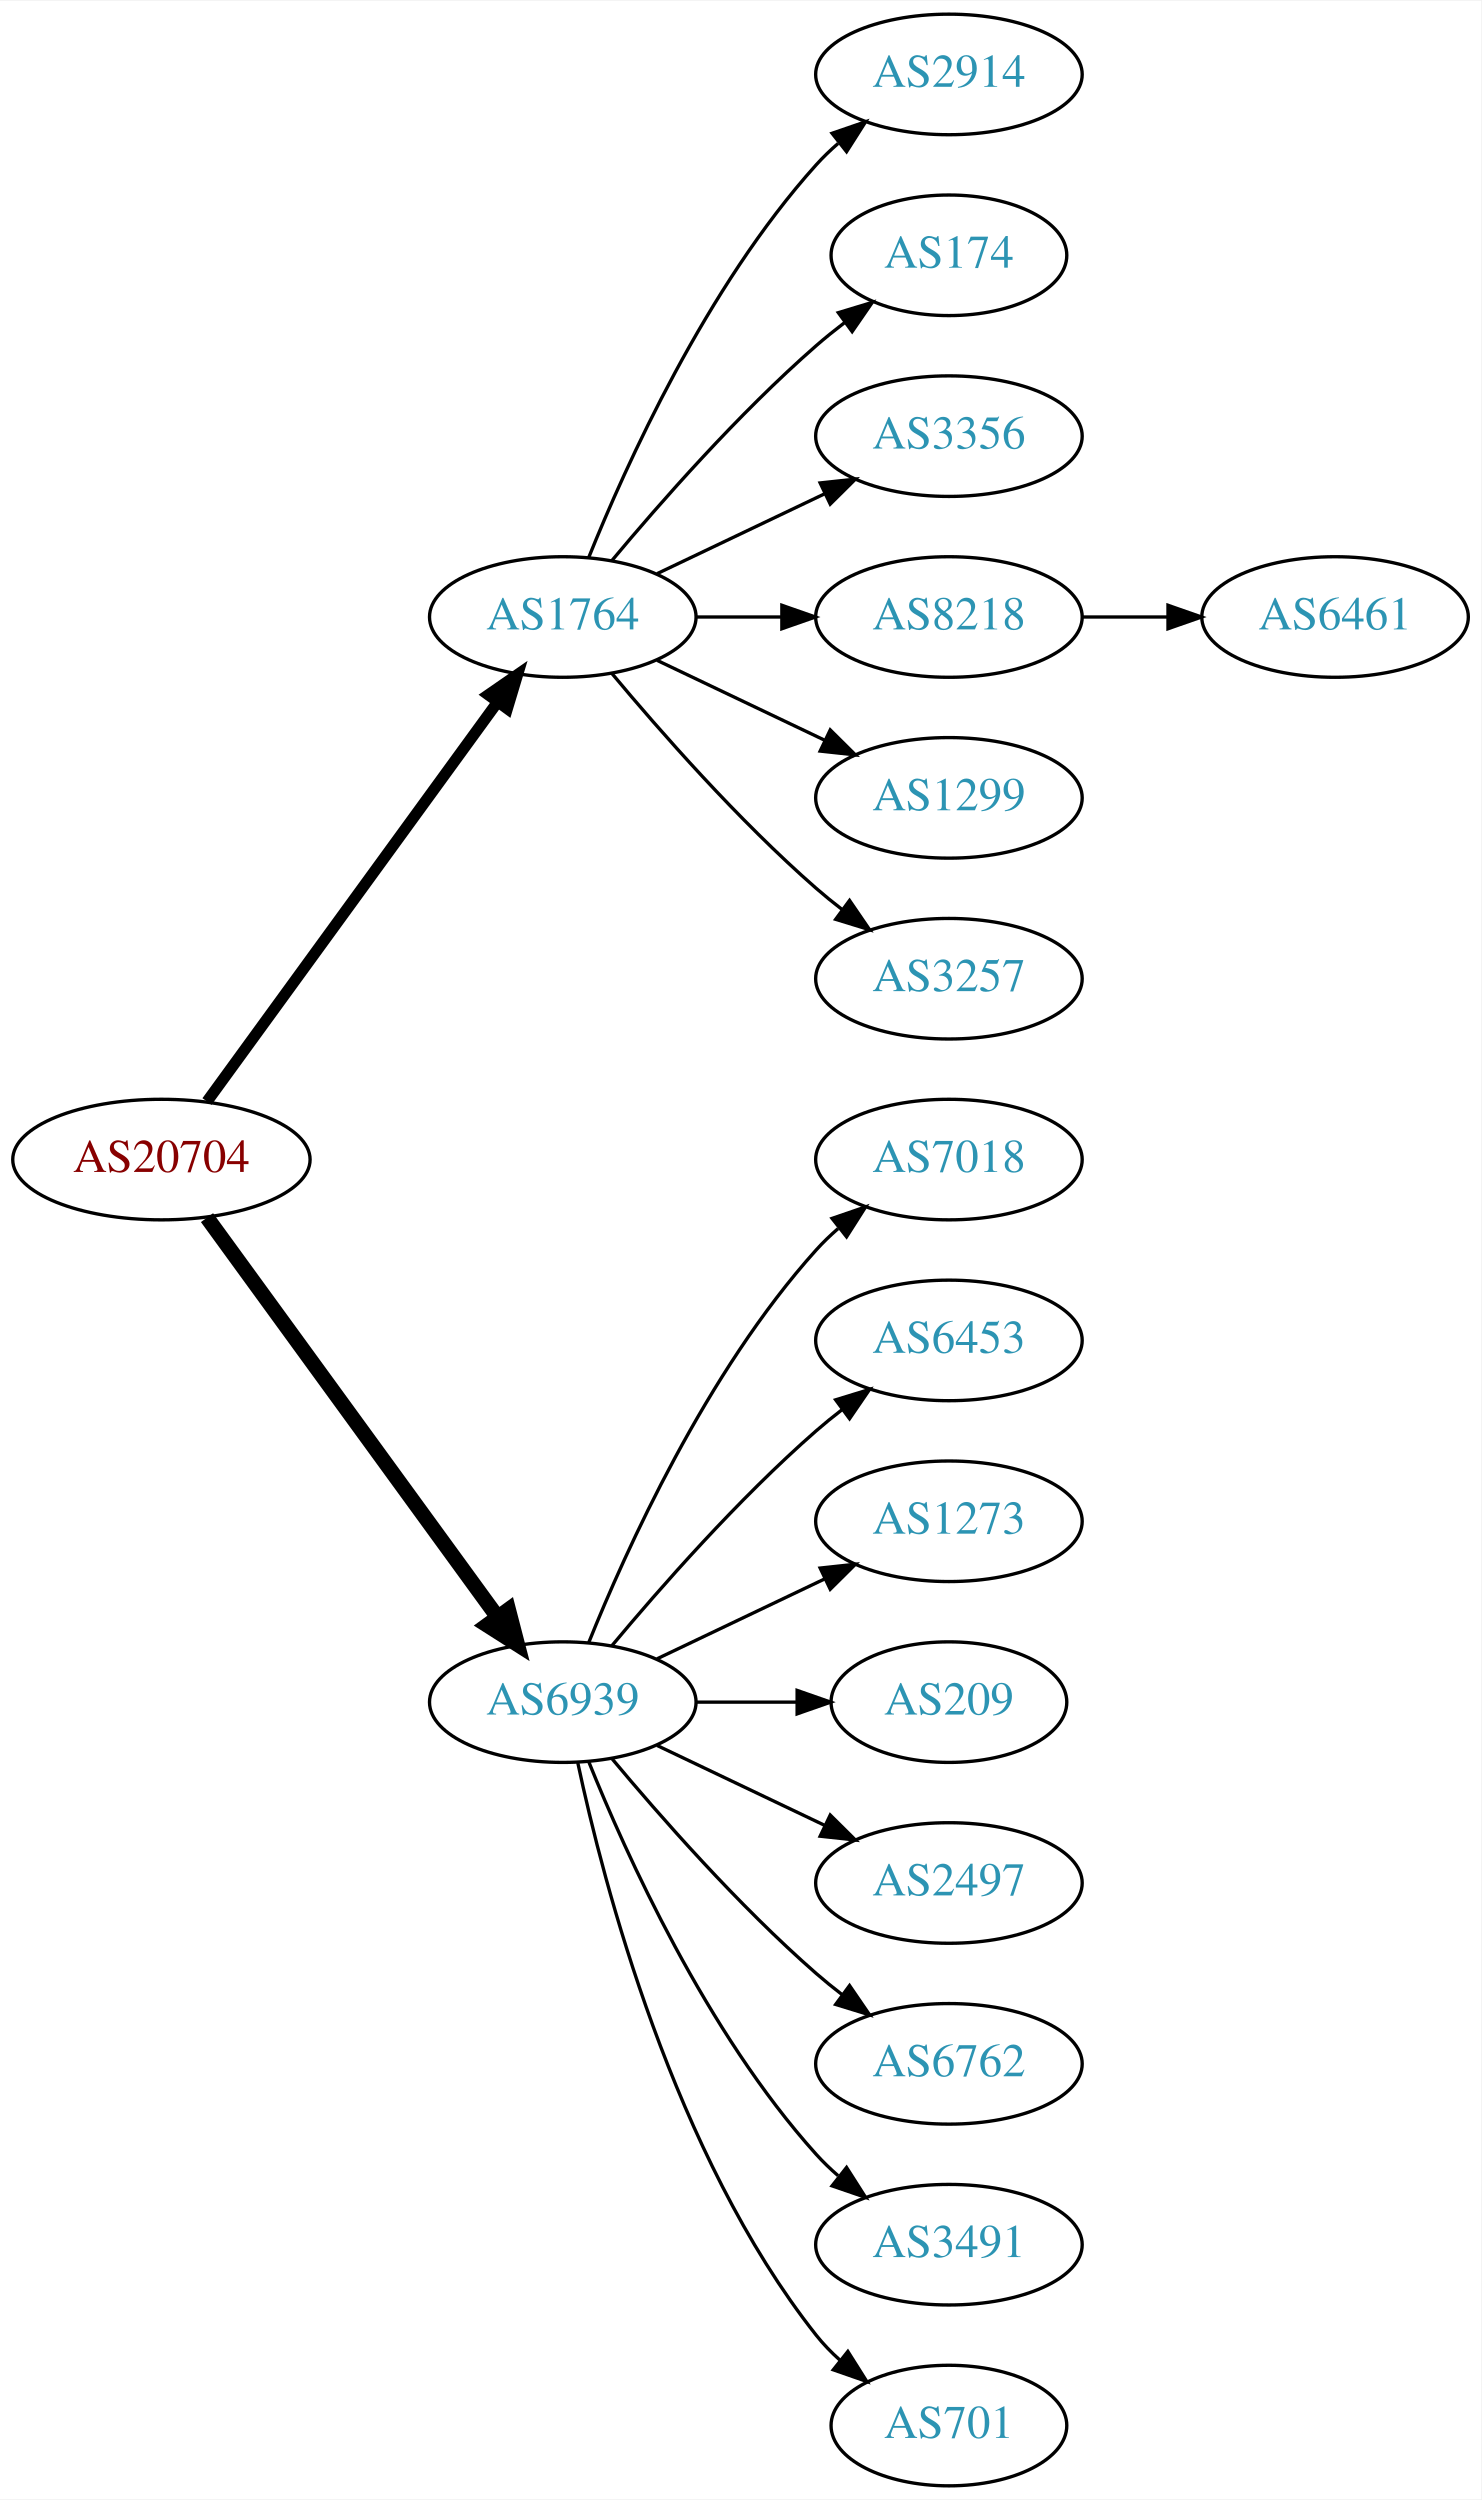
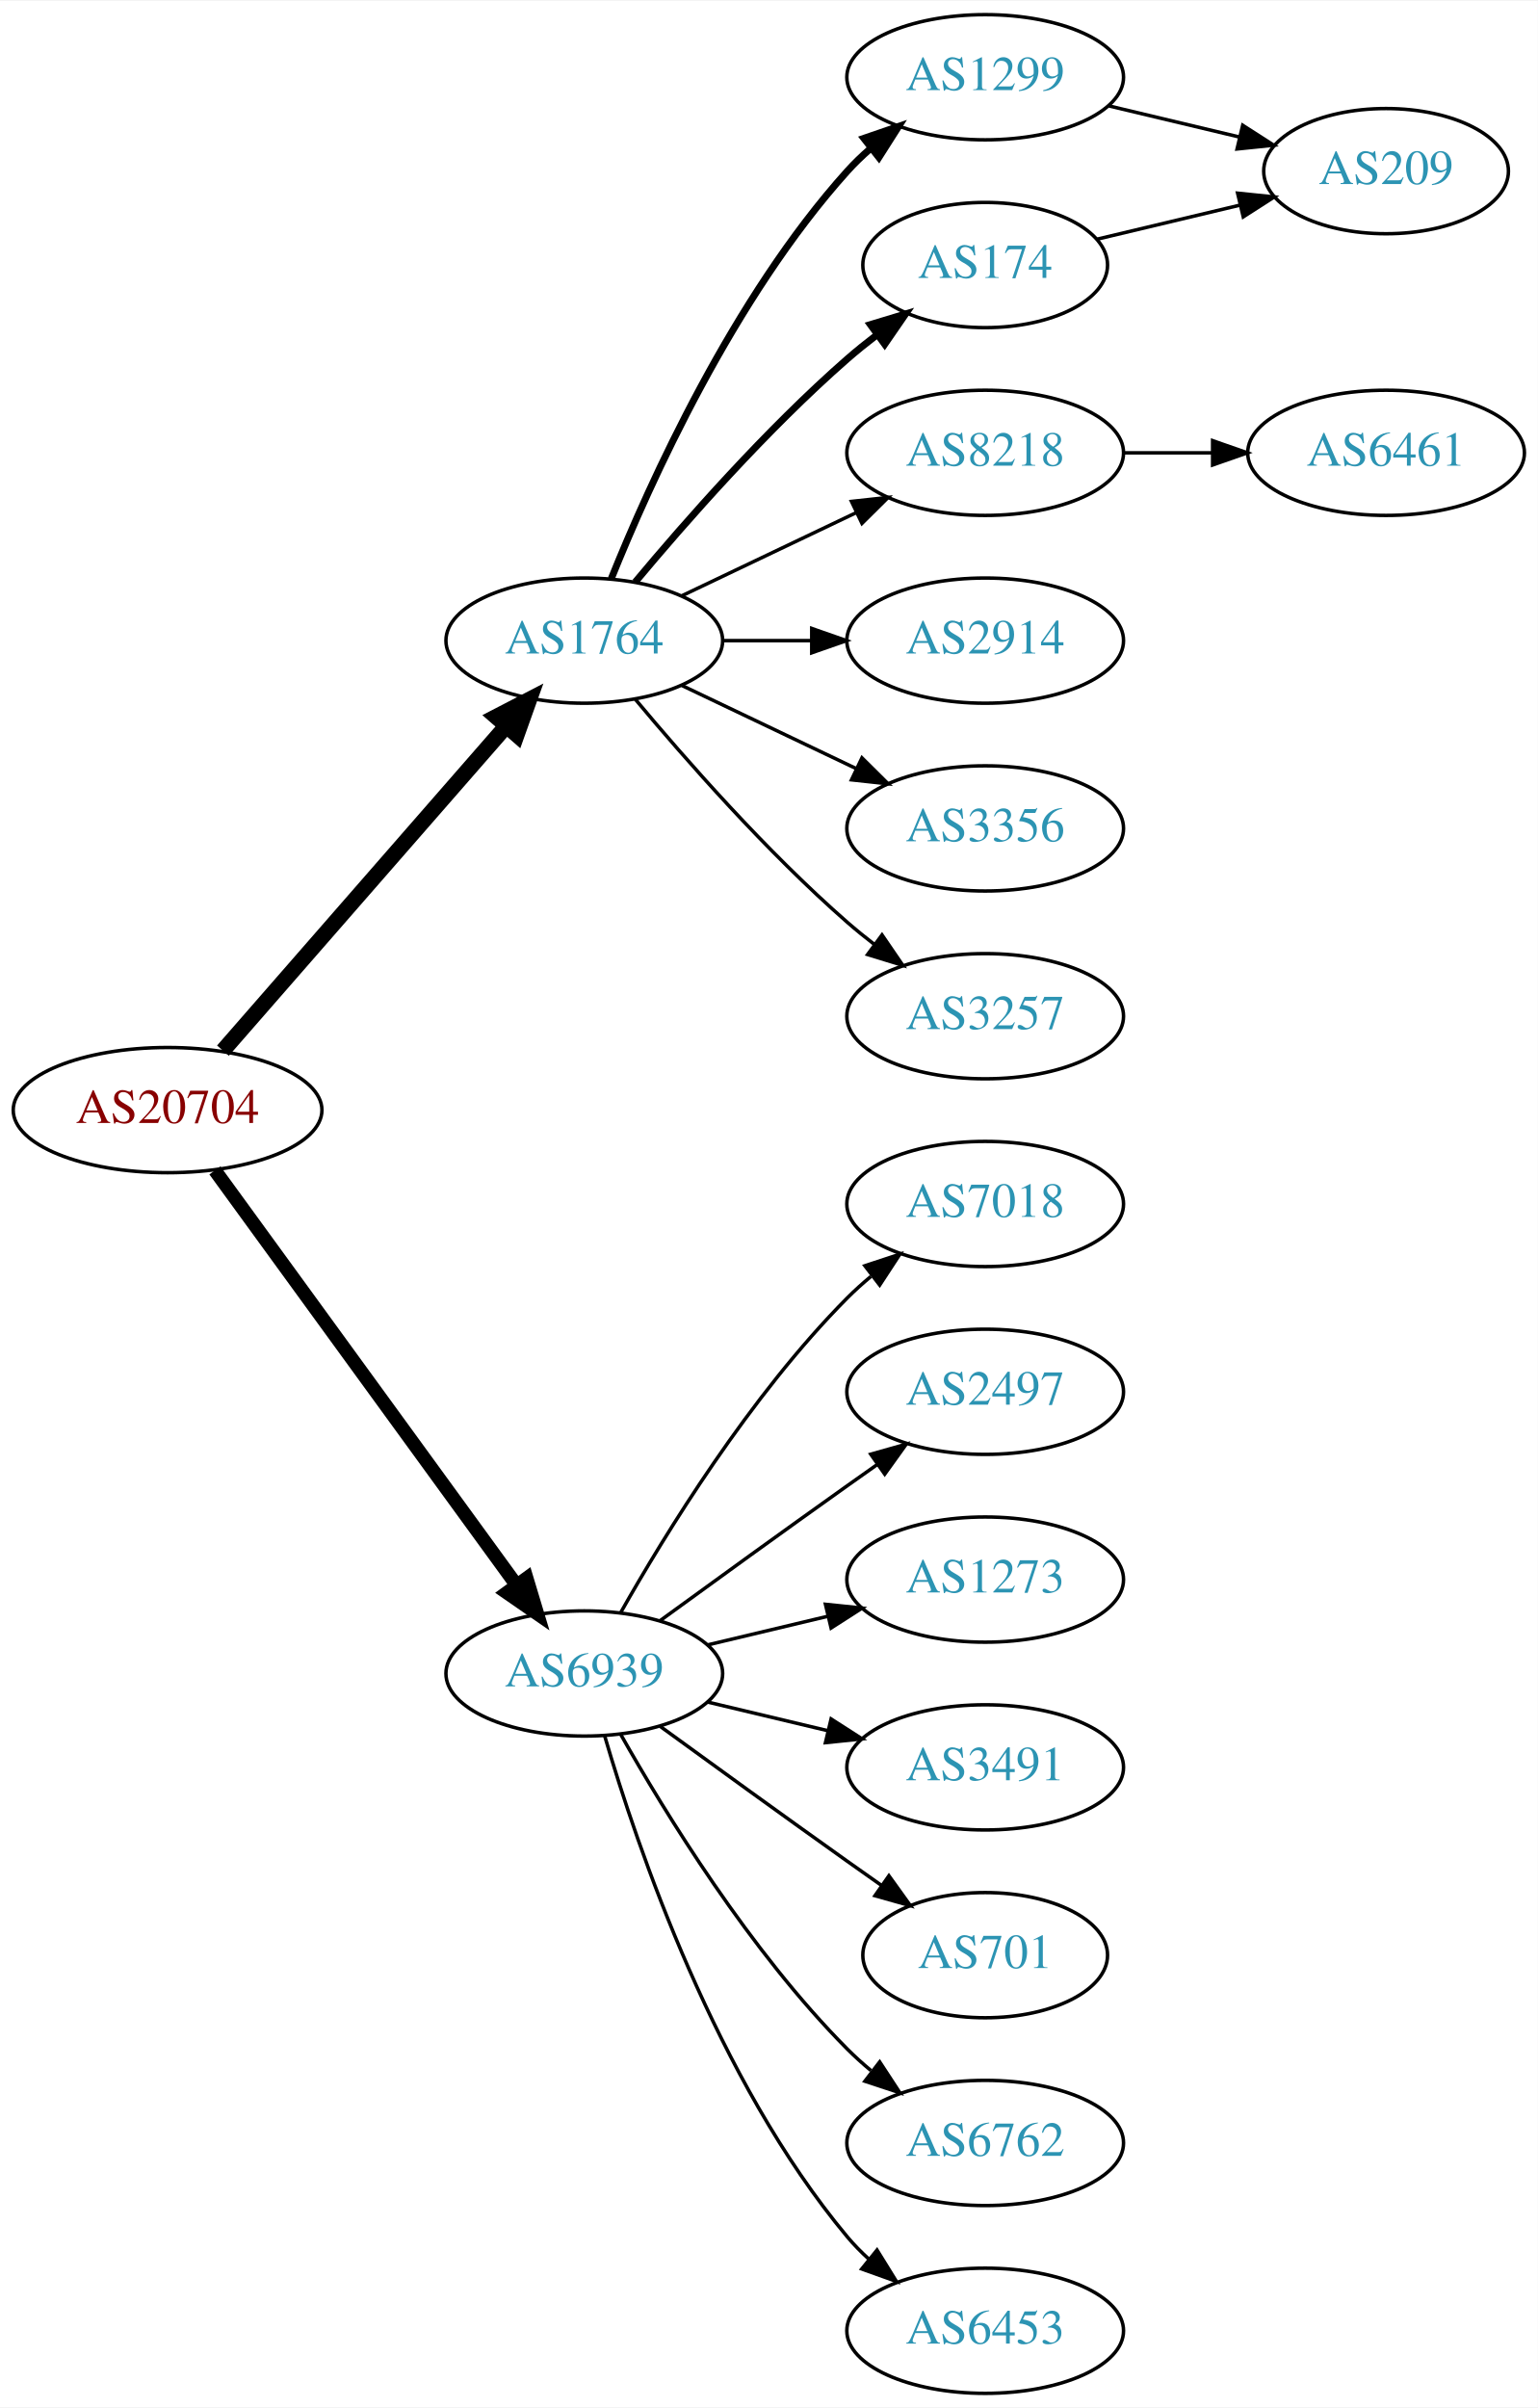
- <svg xmlns="http://www.w3.org/2000/svg" xmlns:xlink="http://www.w3.org/1999/xlink" width="442pt" height="746pt" viewBox="0.00 0.00 442.27 746.00">
-   <g id="graph0" class="graph" transform="scale(1 1) rotate(0) translate(4 742)">
-     <polygon fill="white" stroke="none" points="-4,4 -4,-742 438.271,-742 438.271,4 -4,4" />
+ <svg xmlns="http://www.w3.org/2000/svg" xmlns:xlink="http://www.w3.org/1999/xlink" width="442pt" height="692pt" viewBox="0.00 0.00 442.27 692.00">
+   <g id="graph0" class="graph" transform="scale(1 1) rotate(0) translate(4 688)">
+     <polygon fill="white" stroke="none" points="-4,4 -4,-688 438.271,-688 438.271,4 -4,4" />
    <g id="node1" class="node">
      <g id="a_node1">
        <a xlink:href="/asn/20704" xlink:title="AS20704 ~ Hirschstettnerstr. 19-21 L1 [AT]">
-           <ellipse fill="#ffffff" stroke="black" cx="44.196" cy="-396" rx="44.393" ry="18" />
-           <text text-anchor="middle" x="44.196" y="-392.3" font-family="Times,serif" font-size="14.00" fill="#880000">AS20704</text>
+           <ellipse fill="#ffffff" stroke="black" cx="44.196" cy="-369" rx="44.393" ry="18" />
+           <text text-anchor="middle" x="44.196" y="-365.3" font-family="Times,serif" font-size="14.00" fill="#880000">AS20704</text>
        </a>
      </g>
    </g>
    <g id="node2" class="node">
      <g id="a_node2">
        <a xlink:href="/asn/1764" xlink:title="AS1764 ~ NEXTLAYER-AS [AT]">
-           <ellipse fill="#ffffff" stroke="black" cx="164.039" cy="-558" rx="39.794" ry="18" />
-           <text text-anchor="middle" x="164.039" y="-554.3" font-family="Times,serif" font-size="14.00" fill="#2c94b3">AS1764</text>
+           <ellipse fill="#ffffff" stroke="black" cx="164.039" cy="-504" rx="39.794" ry="18" />
+           <text text-anchor="middle" x="164.039" y="-500.3" font-family="Times,serif" font-size="14.00" fill="#2c94b3">AS1764</text>
        </a>
      </g>
    </g>
    <g id="edge1" class="edge">
-       <path fill="none" stroke="black" stroke-width="3.375" d="M57.807,-413.337C78.628,-441.96 120.29,-499.233 144.479,-532.486" />
-       <polygon fill="black" stroke="black" stroke-width="3.375" points="141.805,-534.76 150.518,-540.788 147.466,-530.642 141.805,-534.76" />
+       <path fill="none" stroke="black" stroke-width="4.5" d="M60.121,-386.098C80.663,-409.631 117.782,-452.155 141.379,-479.187" />
+       <polygon fill="black" stroke="black" stroke-width="4.5" points="138.692,-482.097 148.235,-487.041 144.625,-476.918 138.692,-482.097" />
    </g>
    <g id="node3" class="node">
      <g id="a_node3">
        <a xlink:href="/asn/6939" xlink:title="AS6939 ~ Hurricane Electric LLC [US]">
-           <ellipse fill="#ffffff" stroke="black" cx="164.039" cy="-234" rx="39.794" ry="18" />
-           <text text-anchor="middle" x="164.039" y="-230.3" font-family="Times,serif" font-size="14.00" fill="#2c94b3">AS6939</text>
+           <ellipse fill="#ffffff" stroke="black" cx="164.039" cy="-207" rx="39.794" ry="18" />
+           <text text-anchor="middle" x="164.039" y="-203.3" font-family="Times,serif" font-size="14.00" fill="#2c94b3">AS6939</text>
        </a>
      </g>
    </g>
    <g id="edge2" class="edge">
-       <path fill="none" stroke="black" stroke-width="4.5" d="M57.807,-378.663C78.628,-350.04 120.29,-292.767 144.479,-259.514" />
-       <polygon fill="black" stroke="black" stroke-width="4.5" points="147.82,-261.615 150.518,-251.212 141.451,-256.983 147.82,-261.615" />
+       <path fill="none" stroke="black" stroke-width="3.938" d="M57.807,-351.663C78.628,-323.04 120.29,-265.767 144.479,-232.514" />
+       <polygon fill="black" stroke="black" stroke-width="3.938" points="147.466,-234.358 150.518,-224.212 141.805,-230.24 147.466,-234.358" />
    </g>
    <g id="node4" class="node">
      <g id="a_node4">
-         <a xlink:href="/asn/2914" xlink:title="AS2914 ~ NTT America, Inc. [US]">
-           <ellipse fill="#ffffff" stroke="black" cx="279.332" cy="-720" rx="39.794" ry="18" />
-           <text text-anchor="middle" x="279.332" y="-716.3" font-family="Times,serif" font-size="14.00" fill="#2c94b3">AS2914</text>
+         <a xlink:href="/asn/1299" xlink:title="AS1299 ~ Telia Carrier [EU]">
+           <ellipse fill="#ffffff" stroke="black" cx="279.332" cy="-666" rx="39.794" ry="18" />
+           <text text-anchor="middle" x="279.332" y="-662.3" font-family="Times,serif" font-size="14.00" fill="#2c94b3">AS1299</text>
        </a>
      </g>
    </g>
    <g id="edge3" class="edge">
-       <path fill="none" stroke="black" d="M171.786,-575.787C182.837,-603.243 206.891,-656.578 239.685,-693 241.688,-695.224 243.906,-697.363 246.239,-699.397" />
-       <polygon fill="black" stroke="black" points="244.437,-702.433 254.458,-705.873 248.769,-696.935 244.437,-702.433" />
+       <path fill="none" stroke="black" stroke-width="2" d="M171.786,-521.787C182.837,-549.243 206.891,-602.578 239.685,-639 241.688,-641.224 243.906,-643.363 246.239,-645.397" />
+       <polygon fill="black" stroke="black" stroke-width="2" points="244.437,-648.433 254.458,-651.873 248.769,-642.935 244.437,-648.433" />
    </g>
    <g id="node5" class="node">
      <g id="a_node5">
-         <a xlink:href="/asn/174" xlink:title="AS174 ~ Cogent Communications [US]">
-           <ellipse fill="#ffffff" stroke="black" cx="279.332" cy="-666" rx="35.194" ry="18" />
-           <text text-anchor="middle" x="279.332" y="-662.3" font-family="Times,serif" font-size="14.00" fill="#2c94b3">AS174</text>
-         </a>
-       </g>
-     </g>
-     <g id="edge4" class="edge">
-       <path fill="none" stroke="black" d="M178.669,-574.817C192.951,-591.929 216.498,-618.745 239.685,-639 242.355,-641.332 245.228,-643.648 248.158,-645.886" />
-       <polygon fill="black" stroke="black" points="246.309,-648.87 256.449,-651.939 250.436,-643.216 246.309,-648.87" />
-     </g>
-     <g id="node6" class="node">
-       <g id="a_node6">
-         <a xlink:href="/asn/3356" xlink:title="AS3356 ~ Level 3 Parent, LLC [US]">
-           <ellipse fill="#ffffff" stroke="black" cx="279.332" cy="-612" rx="39.794" ry="18" />
-           <text text-anchor="middle" x="279.332" y="-608.3" font-family="Times,serif" font-size="14.00" fill="#2c94b3">AS3356</text>
-         </a>
-       </g>
-     </g>
-     <g id="edge5" class="edge">
-       <path fill="none" stroke="black" d="M192.175,-570.934C207.169,-578.081 225.99,-587.052 242.213,-594.785" />
-       <polygon fill="black" stroke="black" points="240.884,-598.028 251.417,-599.171 243.895,-591.709 240.884,-598.028" />
-     </g>
-     <g id="node7" class="node">
-       <g id="a_node7">
        <a xlink:href="/asn/8218" xlink:title="AS8218 ~ legacy Neotelecoms [FR]">
          <ellipse fill="#ffffff" stroke="black" cx="279.332" cy="-558" rx="39.794" ry="18" />
          <text text-anchor="middle" x="279.332" y="-554.3" font-family="Times,serif" font-size="14.00" fill="#2c94b3">AS8218</text>
        </a>
      </g>
    </g>
+     <g id="edge4" class="edge">
+       <path fill="none" stroke="black" d="M192.175,-516.934C207.169,-524.081 225.99,-533.052 242.213,-540.785" />
+       <polygon fill="black" stroke="black" points="240.884,-544.028 251.417,-545.171 243.895,-537.709 240.884,-544.028" />
+     </g>
+     <g id="node6" class="node">
+       <g id="a_node6">
+         <a xlink:href="/asn/174" xlink:title="AS174 ~ Cogent Communications [US]">
+           <ellipse fill="#ffffff" stroke="black" cx="279.332" cy="-612" rx="35.194" ry="18" />
+           <text text-anchor="middle" x="279.332" y="-608.3" font-family="Times,serif" font-size="14.00" fill="#2c94b3">AS174</text>
+         </a>
+       </g>
+     </g>
+     <g id="edge5" class="edge">
+       <path fill="none" stroke="black" stroke-width="2" d="M178.669,-520.817C192.951,-537.929 216.498,-564.745 239.685,-585 242.355,-587.332 245.228,-589.648 248.158,-591.886" />
+       <polygon fill="black" stroke="black" stroke-width="2" points="246.309,-594.87 256.449,-597.939 250.436,-589.216 246.309,-594.87" />
+     </g>
+     <g id="node7" class="node">
+       <g id="a_node7">
+         <a xlink:href="/asn/2914" xlink:title="AS2914 ~ NTT America, Inc. [US]">
+           <ellipse fill="#ffffff" stroke="black" cx="279.332" cy="-504" rx="39.794" ry="18" />
+           <text text-anchor="middle" x="279.332" y="-500.3" font-family="Times,serif" font-size="14.00" fill="#2c94b3">AS2914</text>
+         </a>
+       </g>
+     </g>
    <g id="edge6" class="edge">
-       <path fill="none" stroke="black" d="M203.711,-558C211.914,-558 220.678,-558 229.21,-558" />
-       <polygon fill="black" stroke="black" points="229.449,-561.5 239.449,-558 229.449,-554.5 229.449,-561.5" />
+       <path fill="none" stroke="black" d="M203.711,-504C211.914,-504 220.678,-504 229.21,-504" />
+       <polygon fill="black" stroke="black" points="229.449,-507.5 239.449,-504 229.449,-500.5 229.449,-507.5" />
    </g>
    <g id="node8" class="node">
      <g id="a_node8">
-         <a xlink:href="/asn/1299" xlink:title="AS1299 ~ Telia Carrier [EU]">
-           <ellipse fill="#ffffff" stroke="black" cx="279.332" cy="-504" rx="39.794" ry="18" />
-           <text text-anchor="middle" x="279.332" y="-500.3" font-family="Times,serif" font-size="14.00" fill="#2c94b3">AS1299</text>
+         <a xlink:href="/asn/3356" xlink:title="AS3356 ~ Level 3 Parent, LLC [US]">
+           <ellipse fill="#ffffff" stroke="black" cx="279.332" cy="-450" rx="39.794" ry="18" />
+           <text text-anchor="middle" x="279.332" y="-446.3" font-family="Times,serif" font-size="14.00" fill="#2c94b3">AS3356</text>
        </a>
      </g>
    </g>
    <g id="edge7" class="edge">
-       <path fill="none" stroke="black" d="M192.175,-545.066C207.169,-537.919 225.99,-528.948 242.213,-521.215" />
-       <polygon fill="black" stroke="black" points="243.895,-524.291 251.417,-516.829 240.884,-517.972 243.895,-524.291" />
+       <path fill="none" stroke="black" d="M192.175,-491.066C207.169,-483.919 225.99,-474.948 242.213,-467.215" />
+       <polygon fill="black" stroke="black" points="243.895,-470.291 251.417,-462.829 240.884,-463.972 243.895,-470.291" />
    </g>
    <g id="node9" class="node">
      <g id="a_node9">
        <a xlink:href="/asn/3257" xlink:title="AS3257 ~ GTT [DE]">
-           <ellipse fill="#ffffff" stroke="black" cx="279.332" cy="-450" rx="39.794" ry="18" />
-           <text text-anchor="middle" x="279.332" y="-446.3" font-family="Times,serif" font-size="14.00" fill="#2c94b3">AS3257</text>
+           <ellipse fill="#ffffff" stroke="black" cx="279.332" cy="-396" rx="39.794" ry="18" />
+           <text text-anchor="middle" x="279.332" y="-392.3" font-family="Times,serif" font-size="14.00" fill="#2c94b3">AS3257</text>
        </a>
      </g>
    </g>
    <g id="edge8" class="edge">
-       <path fill="none" stroke="black" d="M178.669,-541.183C192.951,-524.071 216.498,-497.255 239.685,-477 242.151,-474.846 244.789,-472.706 247.487,-470.628" />
-       <polygon fill="black" stroke="black" points="249.66,-473.375 255.641,-464.63 245.512,-467.736 249.66,-473.375" />
+       <path fill="none" stroke="black" d="M178.669,-487.183C192.951,-470.071 216.498,-443.255 239.685,-423 242.151,-420.846 244.789,-418.706 247.487,-416.628" />
+       <polygon fill="black" stroke="black" points="249.66,-419.375 255.641,-410.63 245.512,-413.736 249.66,-419.375" />
+     </g>
+     <g id="node12" class="node">
+       <g id="a_node12">
+         <a xlink:href="/asn/7018" xlink:title="AS7018 ~ AT&amp;T Services, Inc. [US]">
+           <ellipse fill="#ffffff" stroke="black" cx="279.332" cy="-342" rx="39.794" ry="18" />
+           <text text-anchor="middle" x="279.332" y="-338.3" font-family="Times,serif" font-size="14.00" fill="#2c94b3">AS7018</text>
+         </a>
+       </g>
+     </g>
+     <g id="edge12" class="edge">
+       <path fill="none" stroke="black" d="M174.498,-224.49C187.28,-247.096 211.712,-286.886 239.685,-315 241.796,-317.121 244.092,-319.188 246.477,-321.171" />
+       <polygon fill="black" stroke="black" points="244.73,-324.242 254.793,-327.556 248.993,-318.69 244.73,-324.242" />
+     </g>
+     <g id="node13" class="node">
+       <g id="a_node13">
+         <a xlink:href="/asn/2497" xlink:title="AS2497 ~ Internet Initiative Japan Inc. [JP]">
+           <ellipse fill="#ffffff" stroke="black" cx="279.332" cy="-288" rx="39.794" ry="18" />
+           <text text-anchor="middle" x="279.332" y="-284.3" font-family="Times,serif" font-size="14.00" fill="#2c94b3">AS2497</text>
+         </a>
+       </g>
+     </g>
+     <g id="edge13" class="edge">
+       <path fill="none" stroke="black" d="M185.887,-222.222C200.821,-233.091 221.435,-248.025 239.685,-261 242.506,-263.005 245.449,-265.085 248.397,-267.159" />
+       <polygon fill="black" stroke="black" points="246.424,-270.05 256.621,-272.926 250.443,-264.319 246.424,-270.05" />
+     </g>
+     <g id="node14" class="node">
+       <g id="a_node14">
+         <a xlink:href="/asn/1273" xlink:title="AS1273 ~ Vodafone Group PLC [EU]">
+           <ellipse fill="#ffffff" stroke="black" cx="279.332" cy="-234" rx="39.794" ry="18" />
+           <text text-anchor="middle" x="279.332" y="-230.3" font-family="Times,serif" font-size="14.00" fill="#2c94b3">AS1273</text>
+         </a>
+       </g>
+     </g>
+     <g id="edge14" class="edge">
+       <path fill="none" stroke="black" d="M199.646,-215.248C210.517,-217.838 222.671,-220.735 234.114,-223.462" />
+       <polygon fill="black" stroke="black" points="233.397,-226.889 243.936,-225.803 235.02,-220.08 233.397,-226.889" />
+     </g>
+     <g id="node15" class="node">
+       <g id="a_node15">
+         <a xlink:href="/asn/3491" xlink:title="AS3491 ~ PCCW Global, Inc. [US]">
+           <ellipse fill="#ffffff" stroke="black" cx="279.332" cy="-180" rx="39.794" ry="18" />
+           <text text-anchor="middle" x="279.332" y="-176.3" font-family="Times,serif" font-size="14.00" fill="#2c94b3">AS3491</text>
+         </a>
+       </g>
+     </g>
+     <g id="edge15" class="edge">
+       <path fill="none" stroke="black" d="M199.646,-198.752C210.517,-196.162 222.671,-193.265 234.114,-190.538" />
+       <polygon fill="black" stroke="black" points="235.02,-193.92 243.936,-188.197 233.397,-187.111 235.02,-193.92" />
+     </g>
+     <g id="node16" class="node">
+       <g id="a_node16">
+         <a xlink:href="/asn/701" xlink:title="AS701 ~ UUNET [US]">
+           <ellipse fill="#ffffff" stroke="black" cx="279.332" cy="-126" rx="35.194" ry="18" />
+           <text text-anchor="middle" x="279.332" y="-122.3" font-family="Times,serif" font-size="14.00" fill="#2c94b3">AS701</text>
+         </a>
+       </g>
+     </g>
+     <g id="edge16" class="edge">
+       <path fill="none" stroke="black" d="M185.887,-191.778C200.821,-180.909 221.435,-165.975 239.685,-153 242.895,-150.718 246.264,-148.339 249.619,-145.982" />
+       <polygon fill="black" stroke="black" points="251.647,-148.834 257.83,-140.23 247.631,-143.101 251.647,-148.834" />
+     </g>
+     <g id="node17" class="node">
+       <g id="a_node17">
+         <a xlink:href="/asn/6762" xlink:title="AS6762 ~ TELECOM ITALIA SPARKLE S.p.A. [IT]">
+           <ellipse fill="#ffffff" stroke="black" cx="279.332" cy="-72" rx="39.794" ry="18" />
+           <text text-anchor="middle" x="279.332" y="-68.3" font-family="Times,serif" font-size="14.00" fill="#2c94b3">AS6762</text>
+         </a>
+       </g>
+     </g>
+     <g id="edge17" class="edge">
+       <path fill="none" stroke="black" d="M174.498,-189.51C187.28,-166.904 211.712,-127.114 239.685,-99 241.796,-96.879 244.092,-94.812 246.477,-92.829" />
+       <polygon fill="black" stroke="black" points="248.993,-95.31 254.793,-86.444 244.73,-89.758 248.993,-95.31" />
+     </g>
+     <g id="node18" class="node">
+       <g id="a_node18">
+         <a xlink:href="/asn/6453" xlink:title="AS6453 ~ TATA COMMUNICATIONS (AMERICA) INC [US]">
+           <ellipse fill="#ffffff" stroke="black" cx="279.332" cy="-18" rx="39.794" ry="18" />
+           <text text-anchor="middle" x="279.332" y="-14.3" font-family="Times,serif" font-size="14.00" fill="#2c94b3">AS6453</text>
+         </a>
+       </g>
+     </g>
+     <g id="edge18" class="edge">
+       <path fill="none" stroke="black" d="M169.913,-188.998C179.227,-157.156 202.043,-90.019 239.685,-45 241.555,-42.763 243.654,-40.626 245.88,-38.604" />
+       <polygon fill="black" stroke="black" points="248.227,-41.208 253.799,-32.196 243.823,-35.766 248.227,-41.208" />
    </g>
    <g id="node11" class="node">
      <g id="a_node11">
-         <a xlink:href="/asn/7018" xlink:title="AS7018 ~ AT&amp;T Services, Inc. [US]">
-           <ellipse fill="#ffffff" stroke="black" cx="279.332" cy="-396" rx="39.794" ry="18" />
-           <text text-anchor="middle" x="279.332" y="-392.3" font-family="Times,serif" font-size="14.00" fill="#2c94b3">AS7018</text>
+         <a xlink:href="/asn/209" xlink:title="AS209 ~ CenturyLink Communications, LLC [US]">
+           <ellipse fill="#ffffff" stroke="black" cx="394.625" cy="-639" rx="35.194" ry="18" />
+           <text text-anchor="middle" x="394.625" y="-635.3" font-family="Times,serif" font-size="14.00" fill="#2c94b3">AS209</text>
        </a>
      </g>
    </g>
    <g id="edge10" class="edge">
-       <path fill="none" stroke="black" d="M171.786,-251.787C182.837,-279.243 206.891,-332.578 239.685,-369 241.688,-371.224 243.906,-373.363 246.239,-375.397" />
-       <polygon fill="black" stroke="black" points="244.437,-378.433 254.458,-381.873 248.769,-372.935 244.437,-378.433" />
-     </g>
-     <g id="node12" class="node">
-       <g id="a_node12">
-         <a xlink:href="/asn/6453" xlink:title="AS6453 ~ TATA COMMUNICATIONS (AMERICA) INC [US]">
-           <ellipse fill="#ffffff" stroke="black" cx="279.332" cy="-342" rx="39.794" ry="18" />
-           <text text-anchor="middle" x="279.332" y="-338.3" font-family="Times,serif" font-size="14.00" fill="#2c94b3">AS6453</text>
-         </a>
-       </g>
-     </g>
-     <g id="edge11" class="edge">
-       <path fill="none" stroke="black" d="M178.669,-250.817C192.951,-267.929 216.498,-294.745 239.685,-315 242.151,-317.154 244.789,-319.294 247.487,-321.372" />
-       <polygon fill="black" stroke="black" points="245.512,-324.264 255.641,-327.37 249.66,-318.625 245.512,-324.264" />
-     </g>
-     <g id="node13" class="node">
-       <g id="a_node13">
-         <a xlink:href="/asn/1273" xlink:title="AS1273 ~ Vodafone Group PLC [EU]">
-           <ellipse fill="#ffffff" stroke="black" cx="279.332" cy="-288" rx="39.794" ry="18" />
-           <text text-anchor="middle" x="279.332" y="-284.3" font-family="Times,serif" font-size="14.00" fill="#2c94b3">AS1273</text>
-         </a>
-       </g>
-     </g>
-     <g id="edge12" class="edge">
-       <path fill="none" stroke="black" d="M192.175,-246.934C207.169,-254.081 225.99,-263.052 242.213,-270.785" />
-       <polygon fill="black" stroke="black" points="240.884,-274.028 251.417,-275.171 243.895,-267.709 240.884,-274.028" />
-     </g>
-     <g id="node14" class="node">
-       <g id="a_node14">
-         <a xlink:href="/asn/209" xlink:title="AS209 ~ CenturyLink Communications, LLC [US]">
-           <ellipse fill="#ffffff" stroke="black" cx="279.332" cy="-234" rx="35.194" ry="18" />
-           <text text-anchor="middle" x="279.332" y="-230.3" font-family="Times,serif" font-size="14.00" fill="#2c94b3">AS209</text>
-         </a>
-       </g>
-     </g>
-     <g id="edge13" class="edge">
-       <path fill="none" stroke="black" d="M203.711,-234C213.416,-234 223.907,-234 233.87,-234" />
-       <polygon fill="black" stroke="black" points="234.006,-237.5 244.006,-234 234.006,-230.5 234.006,-237.5" />
-     </g>
-     <g id="node15" class="node">
-       <g id="a_node15">
-         <a xlink:href="/asn/2497" xlink:title="AS2497 ~ Internet Initiative Japan Inc. [JP]">
-           <ellipse fill="#ffffff" stroke="black" cx="279.332" cy="-180" rx="39.794" ry="18" />
-           <text text-anchor="middle" x="279.332" y="-176.3" font-family="Times,serif" font-size="14.00" fill="#2c94b3">AS2497</text>
-         </a>
-       </g>
-     </g>
-     <g id="edge14" class="edge">
-       <path fill="none" stroke="black" d="M192.175,-221.066C207.169,-213.919 225.99,-204.948 242.213,-197.215" />
-       <polygon fill="black" stroke="black" points="243.895,-200.291 251.417,-192.829 240.884,-193.972 243.895,-200.291" />
-     </g>
-     <g id="node16" class="node">
-       <g id="a_node16">
-         <a xlink:href="/asn/6762" xlink:title="AS6762 ~ TELECOM ITALIA SPARKLE S.p.A. [IT]">
-           <ellipse fill="#ffffff" stroke="black" cx="279.332" cy="-126" rx="39.794" ry="18" />
-           <text text-anchor="middle" x="279.332" y="-122.3" font-family="Times,serif" font-size="14.00" fill="#2c94b3">AS6762</text>
-         </a>
-       </g>
-     </g>
-     <g id="edge15" class="edge">
-       <path fill="none" stroke="black" d="M178.669,-217.183C192.951,-200.071 216.498,-173.255 239.685,-153 242.151,-150.846 244.789,-148.706 247.487,-146.628" />
-       <polygon fill="black" stroke="black" points="249.66,-149.375 255.641,-140.63 245.512,-143.736 249.66,-149.375" />
-     </g>
-     <g id="node17" class="node">
-       <g id="a_node17">
-         <a xlink:href="/asn/3491" xlink:title="AS3491 ~ PCCW Global, Inc. [US]">
-           <ellipse fill="#ffffff" stroke="black" cx="279.332" cy="-72" rx="39.794" ry="18" />
-           <text text-anchor="middle" x="279.332" y="-68.3" font-family="Times,serif" font-size="14.00" fill="#2c94b3">AS3491</text>
-         </a>
-       </g>
-     </g>
-     <g id="edge16" class="edge">
-       <path fill="none" stroke="black" d="M171.786,-216.213C182.837,-188.757 206.891,-135.422 239.685,-99 241.688,-96.776 243.906,-94.637 246.239,-92.603" />
-       <polygon fill="black" stroke="black" points="248.769,-95.065 254.458,-86.127 244.437,-89.567 248.769,-95.065" />
-     </g>
-     <g id="node18" class="node">
-       <g id="a_node18">
-         <a xlink:href="/asn/701" xlink:title="AS701 ~ UUNET [US]">
-           <ellipse fill="#ffffff" stroke="black" cx="279.332" cy="-18" rx="35.194" ry="18" />
-           <text text-anchor="middle" x="279.332" y="-14.3" font-family="Times,serif" font-size="14.00" fill="#2c94b3">AS701</text>
-         </a>
-       </g>
-     </g>
-     <g id="edge17" class="edge">
-       <path fill="none" stroke="black" d="M168.529,-215.84C176.16,-179.97 197.152,-98.845 239.685,-45 241.765,-42.367 244.17,-39.884 246.743,-37.572" />
-       <polygon fill="black" stroke="black" points="249.154,-40.127 254.806,-31.165 244.799,-34.646 249.154,-40.127" />
+       <path fill="none" stroke="black" d="M314.939,-657.752C326.733,-654.942 340.038,-651.771 352.306,-648.847" />
+       <polygon fill="black" stroke="black" points="353.394,-652.186 362.311,-646.463 351.772,-645.376 353.394,-652.186" />
    </g>
    <g id="node10" class="node">
      <g id="a_node10">
        <a xlink:href="/asn/6461" xlink:title="AS6461 ~ Zayo Bandwidth [US]">
          <ellipse fill="#ffffff" stroke="black" cx="394.625" cy="-558" rx="39.794" ry="18" />
          <text text-anchor="middle" x="394.625" y="-554.3" font-family="Times,serif" font-size="14.00" fill="#2c94b3">AS6461</text>
        </a>
      </g>
    </g>
    <g id="edge9" class="edge">
      <path fill="none" stroke="black" d="M319.004,-558C327.207,-558 335.971,-558 344.503,-558" />
      <polygon fill="black" stroke="black" points="344.742,-561.5 354.742,-558 344.742,-554.5 344.742,-561.5" />
    </g>
+     <g id="edge11" class="edge">
+       <path fill="none" stroke="black" d="M311.589,-619.449C324.22,-622.459 338.974,-625.976 352.46,-629.19" />
+       <polygon fill="black" stroke="black" points="351.93,-632.661 362.469,-631.575 353.553,-625.852 351.93,-632.661" />
+     </g>
  </g>
</svg>
